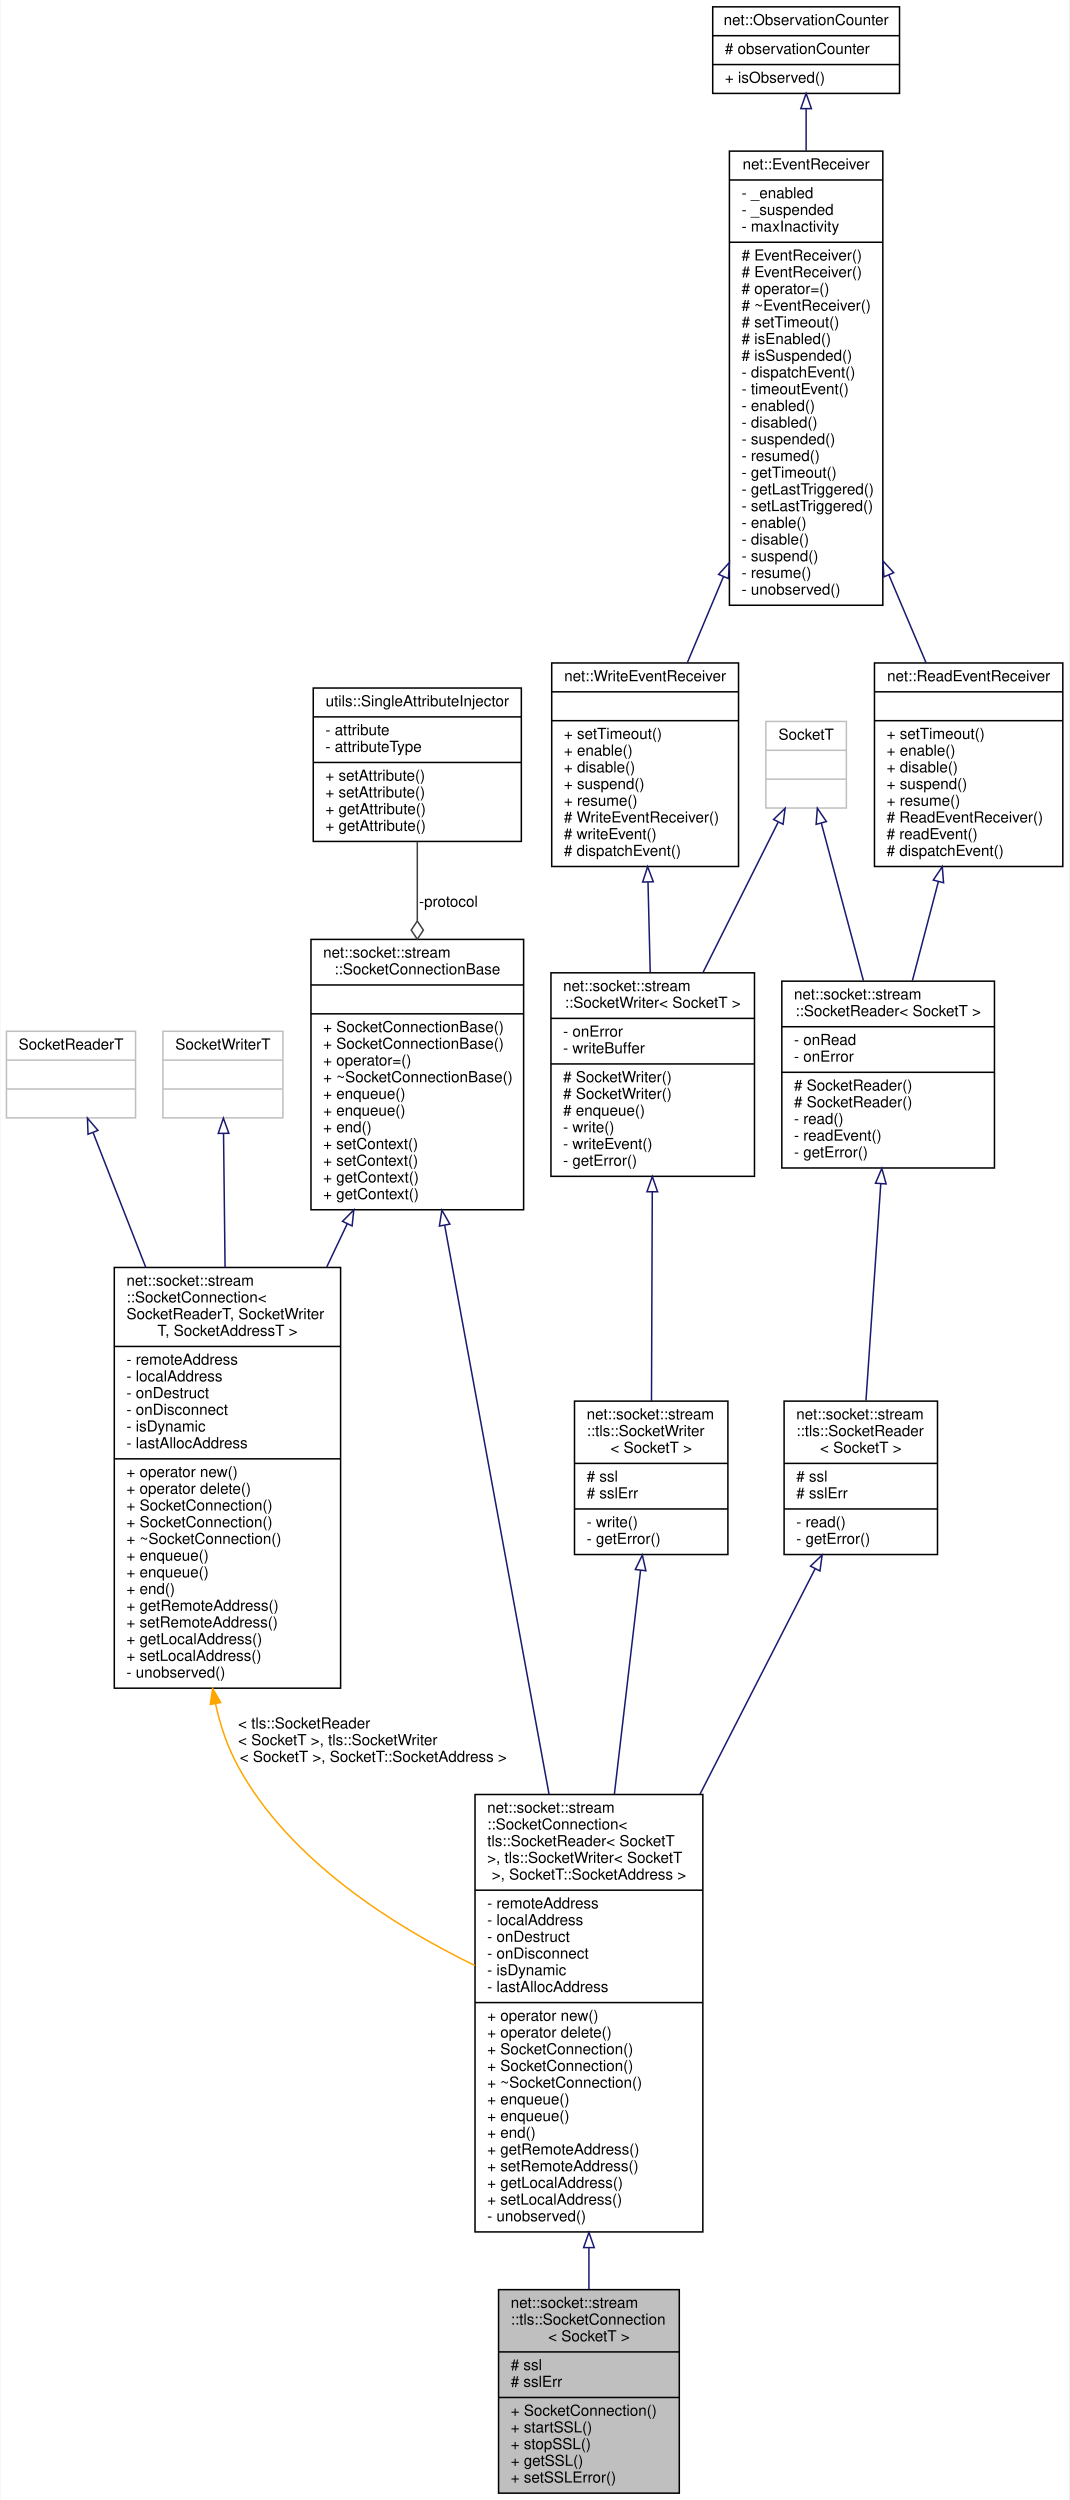
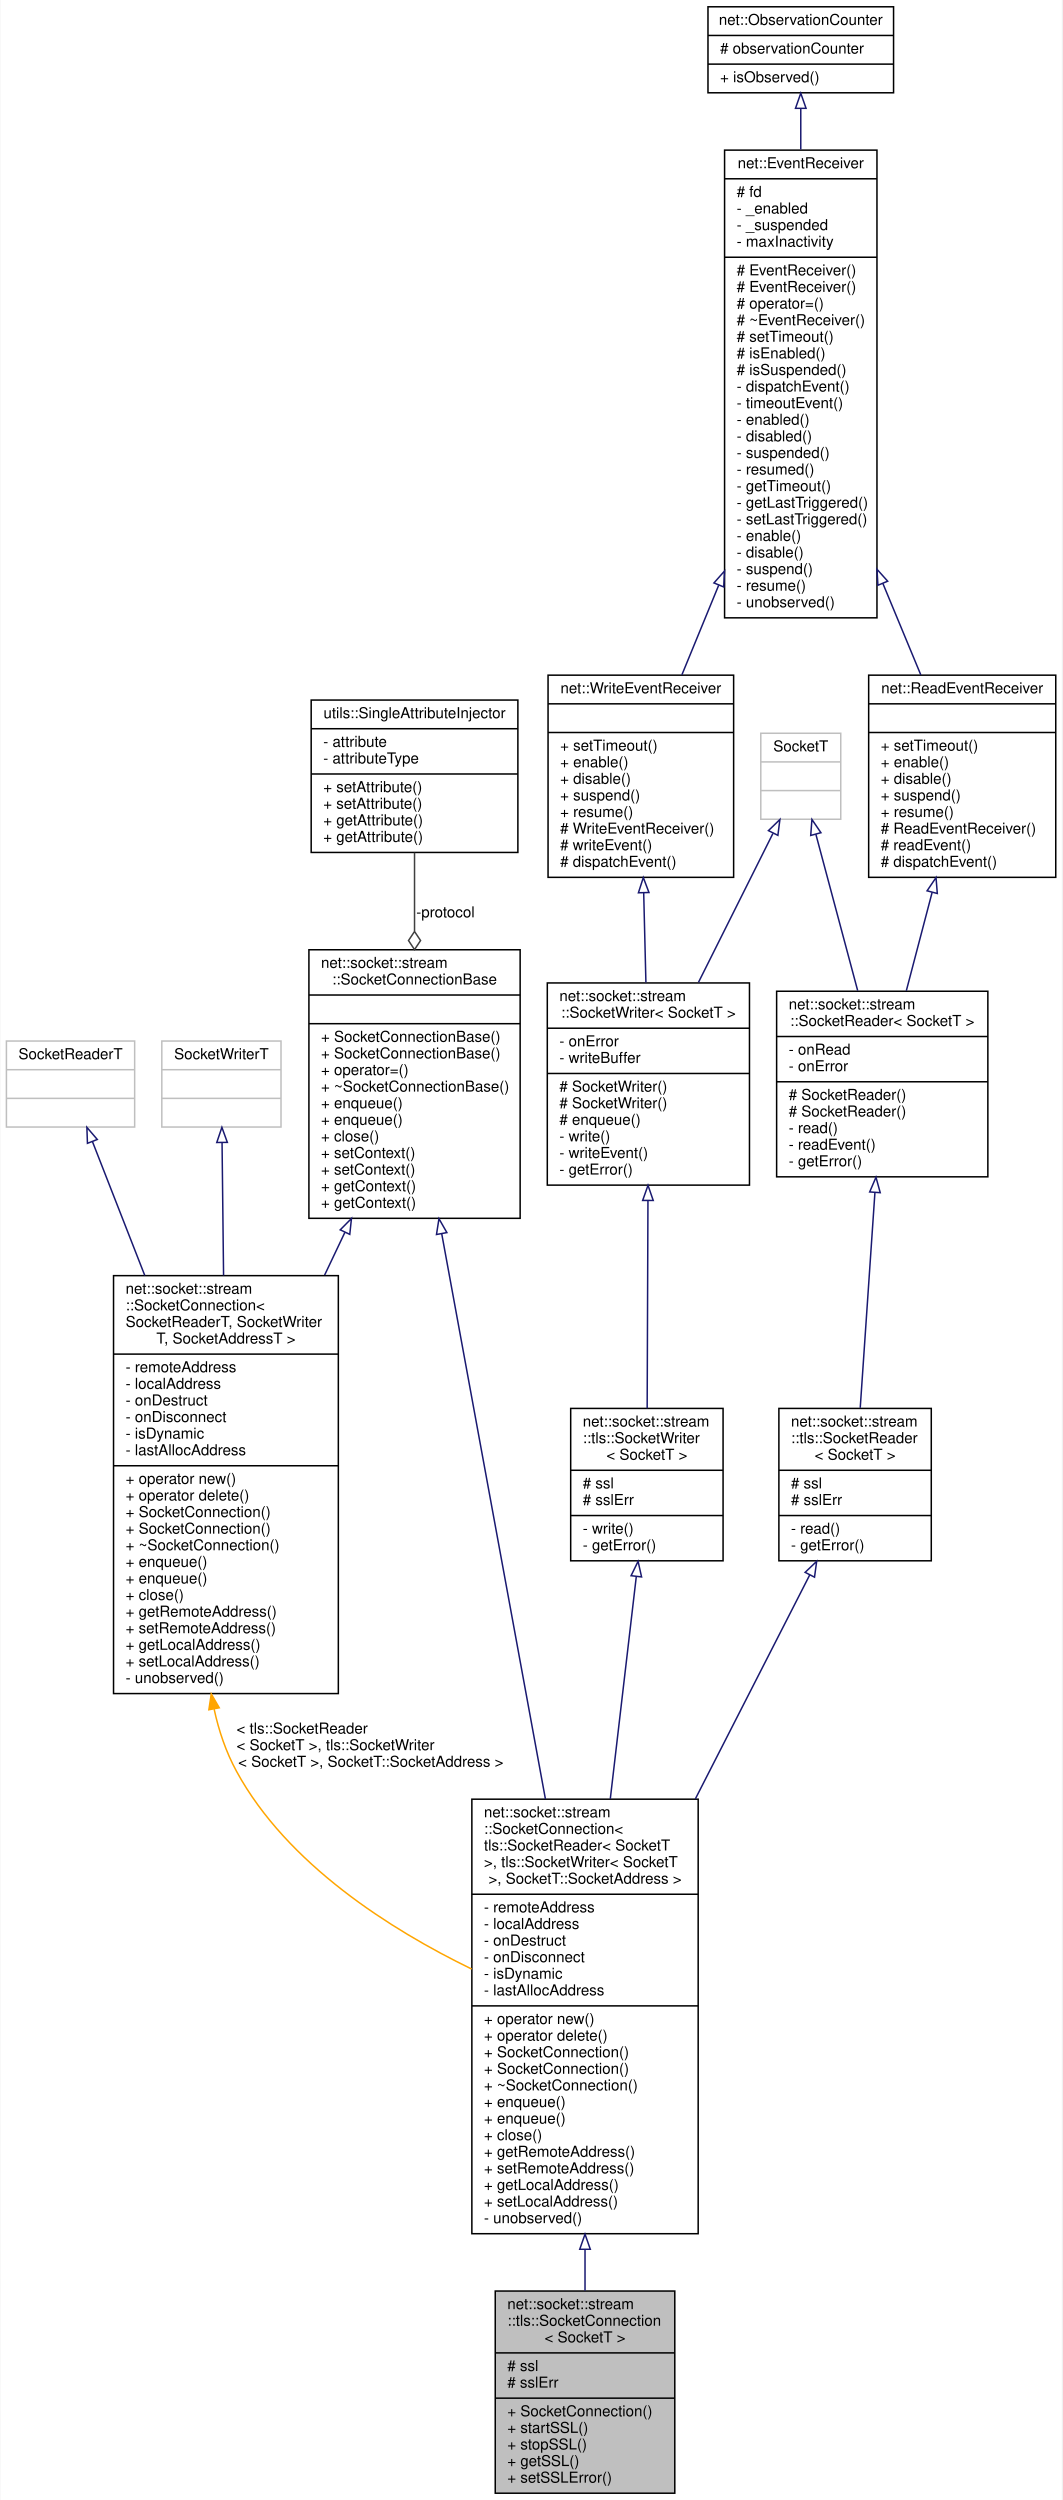
- <svg xmlns="http://www.w3.org/2000/svg" xmlns:xlink="http://www.w3.org/1999/xlink" width="704pt" height="1646pt" viewBox="0.00 0.00 703.50 1646.00">
-   <g id="graph0" class="graph" transform="scale(1 1) rotate(0) translate(4 1642)">
-     <polygon fill="white" stroke="transparent" points="-4,4 -4,-1642 699.5,-1642 699.5,4 -4,4" />
+ <svg xmlns="http://www.w3.org/2000/svg" xmlns:xlink="http://www.w3.org/1999/xlink" width="704pt" height="1657pt" viewBox="0.00 0.00 703.50 1657.00">
+   <g id="graph0" class="graph" transform="scale(1 1) rotate(0) translate(4 1653)">
+     <polygon fill="white" stroke="transparent" points="-4,4 -4,-1653 699.5,-1653 699.5,4 -4,4" />
    <g id="node1" class="node">
      <g id="a_node1">
        <a xlink:title=" ">
          <polygon fill="#bfbfbf" stroke="black" points="324,-0.5 324,-134.5 443,-134.5 443,-0.5 324,-0.5" />
          <text text-anchor="start" x="332" y="-122.5" font-family="Helvetica,sans-Serif" font-size="10.00">net::socket::stream</text>
          <text text-anchor="start" x="332" y="-111.5" font-family="Helvetica,sans-Serif" font-size="10.00">::tls::SocketConnection</text>
          <text text-anchor="middle" x="383.5" y="-100.5" font-family="Helvetica,sans-Serif" font-size="10.00">&lt; SocketT &gt;</text>
          <polyline fill="none" stroke="black" points="324,-93.5 443,-93.5 " />
          <text text-anchor="start" x="332" y="-81.5" font-family="Helvetica,sans-Serif" font-size="10.00"># ssl</text>
          <text text-anchor="start" x="332" y="-70.5" font-family="Helvetica,sans-Serif" font-size="10.00"># sslErr</text>
          <polyline fill="none" stroke="black" points="324,-63.5 443,-63.5 " />
          <text text-anchor="start" x="332" y="-51.5" font-family="Helvetica,sans-Serif" font-size="10.00">+ SocketConnection()</text>
          <text text-anchor="start" x="332" y="-40.5" font-family="Helvetica,sans-Serif" font-size="10.00">+ startSSL()</text>
          <text text-anchor="start" x="332" y="-29.5" font-family="Helvetica,sans-Serif" font-size="10.00">+ stopSSL()</text>
          <text text-anchor="start" x="332" y="-18.5" font-family="Helvetica,sans-Serif" font-size="10.00">+ getSSL()</text>
          <text text-anchor="start" x="332" y="-7.5" font-family="Helvetica,sans-Serif" font-size="10.00">+ setSSLError()</text>
        </a>
      </g>
    </g>
    <g id="node2" class="node">
      <g id="a_node2">
        <a xlink:href="classnet_1_1socket_1_1stream_1_1_socket_connection.html" target="_top" xlink:title=" ">
          <polygon fill="white" stroke="black" points="308.5,-172.5 308.5,-460.5 458.5,-460.5 458.5,-172.5 308.5,-172.5" />
          <text text-anchor="start" x="316.5" y="-448.5" font-family="Helvetica,sans-Serif" font-size="10.00">net::socket::stream</text>
          <text text-anchor="start" x="316.5" y="-437.5" font-family="Helvetica,sans-Serif" font-size="10.00">::SocketConnection&lt;</text>
          <text text-anchor="start" x="316.5" y="-426.5" font-family="Helvetica,sans-Serif" font-size="10.00"> tls::SocketReader&lt; SocketT</text>
          <text text-anchor="start" x="316.5" y="-415.5" font-family="Helvetica,sans-Serif" font-size="10.00"> &gt;, tls::SocketWriter&lt; SocketT</text>
          <text text-anchor="middle" x="383.5" y="-404.5" font-family="Helvetica,sans-Serif" font-size="10.00"> &gt;, SocketT::SocketAddress &gt;</text>
          <polyline fill="none" stroke="black" points="308.5,-397.5 458.5,-397.5 " />
          <text text-anchor="start" x="316.5" y="-385.5" font-family="Helvetica,sans-Serif" font-size="10.00">- remoteAddress</text>
          <text text-anchor="start" x="316.5" y="-374.5" font-family="Helvetica,sans-Serif" font-size="10.00">- localAddress</text>
          <text text-anchor="start" x="316.5" y="-363.5" font-family="Helvetica,sans-Serif" font-size="10.00">- onDestruct</text>
          <text text-anchor="start" x="316.5" y="-352.5" font-family="Helvetica,sans-Serif" font-size="10.00">- onDisconnect</text>
          <text text-anchor="start" x="316.5" y="-341.5" font-family="Helvetica,sans-Serif" font-size="10.00">- isDynamic</text>
          <text text-anchor="start" x="316.5" y="-330.5" font-family="Helvetica,sans-Serif" font-size="10.00">- lastAllocAddress</text>
          <polyline fill="none" stroke="black" points="308.5,-323.5 458.5,-323.5 " />
          <text text-anchor="start" x="316.5" y="-311.5" font-family="Helvetica,sans-Serif" font-size="10.00">+ operator new()</text>
          <text text-anchor="start" x="316.5" y="-300.5" font-family="Helvetica,sans-Serif" font-size="10.00">+ operator delete()</text>
          <text text-anchor="start" x="316.5" y="-289.5" font-family="Helvetica,sans-Serif" font-size="10.00">+ SocketConnection()</text>
          <text text-anchor="start" x="316.5" y="-278.5" font-family="Helvetica,sans-Serif" font-size="10.00">+ SocketConnection()</text>
          <text text-anchor="start" x="316.5" y="-267.5" font-family="Helvetica,sans-Serif" font-size="10.00">+ ~SocketConnection()</text>
          <text text-anchor="start" x="316.5" y="-256.5" font-family="Helvetica,sans-Serif" font-size="10.00">+ enqueue()</text>
          <text text-anchor="start" x="316.5" y="-245.5" font-family="Helvetica,sans-Serif" font-size="10.00">+ enqueue()</text>
-           <text text-anchor="start" x="316.5" y="-234.5" font-family="Helvetica,sans-Serif" font-size="10.00">+ end()</text>
+           <text text-anchor="start" x="316.5" y="-234.5" font-family="Helvetica,sans-Serif" font-size="10.00">+ close()</text>
          <text text-anchor="start" x="316.5" y="-223.5" font-family="Helvetica,sans-Serif" font-size="10.00">+ getRemoteAddress()</text>
          <text text-anchor="start" x="316.5" y="-212.5" font-family="Helvetica,sans-Serif" font-size="10.00">+ setRemoteAddress()</text>
          <text text-anchor="start" x="316.5" y="-201.5" font-family="Helvetica,sans-Serif" font-size="10.00">+ getLocalAddress()</text>
          <text text-anchor="start" x="316.5" y="-190.5" font-family="Helvetica,sans-Serif" font-size="10.00">+ setLocalAddress()</text>
          <text text-anchor="start" x="316.5" y="-179.5" font-family="Helvetica,sans-Serif" font-size="10.00">- unobserved()</text>
        </a>
      </g>
    </g>
    <g id="edge1" class="edge">
      <path fill="none" stroke="midnightblue" d="M383.5,-161.91C383.5,-152.52 383.5,-143.38 383.5,-134.73" />
      <polygon fill="none" stroke="midnightblue" points="380,-162.18 383.5,-172.18 387,-162.18 380,-162.18" />
    </g>
    <g id="node3" class="node">
      <g id="a_node3">
        <a xlink:href="classnet_1_1socket_1_1stream_1_1_socket_connection_base.html" target="_top" xlink:title=" ">
          <polygon fill="white" stroke="black" points="200.5,-845.5 200.5,-1023.5 340.5,-1023.5 340.5,-845.5 200.5,-845.5" />
          <text text-anchor="start" x="208.5" y="-1011.5" font-family="Helvetica,sans-Serif" font-size="10.00">net::socket::stream</text>
          <text text-anchor="middle" x="270.5" y="-1000.5" font-family="Helvetica,sans-Serif" font-size="10.00">::SocketConnectionBase</text>
          <polyline fill="none" stroke="black" points="200.5,-993.5 340.5,-993.5 " />
          <text text-anchor="middle" x="270.5" y="-981.5" font-family="Helvetica,sans-Serif" font-size="10.00"> </text>
          <polyline fill="none" stroke="black" points="200.5,-974.5 340.5,-974.5 " />
          <text text-anchor="start" x="208.5" y="-962.5" font-family="Helvetica,sans-Serif" font-size="10.00">+ SocketConnectionBase()</text>
          <text text-anchor="start" x="208.5" y="-951.5" font-family="Helvetica,sans-Serif" font-size="10.00">+ SocketConnectionBase()</text>
          <text text-anchor="start" x="208.5" y="-940.5" font-family="Helvetica,sans-Serif" font-size="10.00">+ operator=()</text>
          <text text-anchor="start" x="208.5" y="-929.5" font-family="Helvetica,sans-Serif" font-size="10.00">+ ~SocketConnectionBase()</text>
          <text text-anchor="start" x="208.5" y="-918.5" font-family="Helvetica,sans-Serif" font-size="10.00">+ enqueue()</text>
          <text text-anchor="start" x="208.5" y="-907.5" font-family="Helvetica,sans-Serif" font-size="10.00">+ enqueue()</text>
-           <text text-anchor="start" x="208.5" y="-896.5" font-family="Helvetica,sans-Serif" font-size="10.00">+ end()</text>
+           <text text-anchor="start" x="208.5" y="-896.5" font-family="Helvetica,sans-Serif" font-size="10.00">+ close()</text>
          <text text-anchor="start" x="208.5" y="-885.5" font-family="Helvetica,sans-Serif" font-size="10.00">+ setContext()</text>
          <text text-anchor="start" x="208.5" y="-874.5" font-family="Helvetica,sans-Serif" font-size="10.00">+ setContext()</text>
          <text text-anchor="start" x="208.5" y="-863.5" font-family="Helvetica,sans-Serif" font-size="10.00">+ getContext()</text>
          <text text-anchor="start" x="208.5" y="-852.5" font-family="Helvetica,sans-Serif" font-size="10.00">+ getContext()</text>
        </a>
      </g>
    </g>
    <g id="edge2" class="edge">
      <path fill="none" stroke="midnightblue" d="M288.51,-835.34C307.05,-734.25 336.14,-575.66 357.25,-460.61" />
      <polygon fill="none" stroke="midnightblue" points="285.05,-834.77 286.69,-845.24 291.94,-836.04 285.05,-834.77" />
    </g>
    <g id="node14" class="node">
      <g id="a_node14">
        <a xlink:href="classnet_1_1socket_1_1stream_1_1_socket_connection.html" target="_top" xlink:title=" ">
          <polygon fill="white" stroke="black" points="71,-530.5 71,-807.5 220,-807.5 220,-530.5 71,-530.5" />
          <text text-anchor="start" x="79" y="-795.5" font-family="Helvetica,sans-Serif" font-size="10.00">net::socket::stream</text>
          <text text-anchor="start" x="79" y="-784.5" font-family="Helvetica,sans-Serif" font-size="10.00">::SocketConnection&lt;</text>
          <text text-anchor="start" x="79" y="-773.5" font-family="Helvetica,sans-Serif" font-size="10.00"> SocketReaderT, SocketWriter</text>
          <text text-anchor="middle" x="145.5" y="-762.5" font-family="Helvetica,sans-Serif" font-size="10.00">T, SocketAddressT &gt;</text>
          <polyline fill="none" stroke="black" points="71,-755.5 220,-755.5 " />
          <text text-anchor="start" x="79" y="-743.5" font-family="Helvetica,sans-Serif" font-size="10.00">- remoteAddress</text>
          <text text-anchor="start" x="79" y="-732.5" font-family="Helvetica,sans-Serif" font-size="10.00">- localAddress</text>
          <text text-anchor="start" x="79" y="-721.5" font-family="Helvetica,sans-Serif" font-size="10.00">- onDestruct</text>
          <text text-anchor="start" x="79" y="-710.5" font-family="Helvetica,sans-Serif" font-size="10.00">- onDisconnect</text>
          <text text-anchor="start" x="79" y="-699.5" font-family="Helvetica,sans-Serif" font-size="10.00">- isDynamic</text>
          <text text-anchor="start" x="79" y="-688.5" font-family="Helvetica,sans-Serif" font-size="10.00">- lastAllocAddress</text>
          <polyline fill="none" stroke="black" points="71,-681.5 220,-681.5 " />
          <text text-anchor="start" x="79" y="-669.5" font-family="Helvetica,sans-Serif" font-size="10.00">+ operator new()</text>
          <text text-anchor="start" x="79" y="-658.5" font-family="Helvetica,sans-Serif" font-size="10.00">+ operator delete()</text>
          <text text-anchor="start" x="79" y="-647.5" font-family="Helvetica,sans-Serif" font-size="10.00">+ SocketConnection()</text>
          <text text-anchor="start" x="79" y="-636.5" font-family="Helvetica,sans-Serif" font-size="10.00">+ SocketConnection()</text>
          <text text-anchor="start" x="79" y="-625.5" font-family="Helvetica,sans-Serif" font-size="10.00">+ ~SocketConnection()</text>
          <text text-anchor="start" x="79" y="-614.5" font-family="Helvetica,sans-Serif" font-size="10.00">+ enqueue()</text>
          <text text-anchor="start" x="79" y="-603.5" font-family="Helvetica,sans-Serif" font-size="10.00">+ enqueue()</text>
-           <text text-anchor="start" x="79" y="-592.5" font-family="Helvetica,sans-Serif" font-size="10.00">+ end()</text>
+           <text text-anchor="start" x="79" y="-592.5" font-family="Helvetica,sans-Serif" font-size="10.00">+ close()</text>
          <text text-anchor="start" x="79" y="-581.5" font-family="Helvetica,sans-Serif" font-size="10.00">+ getRemoteAddress()</text>
          <text text-anchor="start" x="79" y="-570.5" font-family="Helvetica,sans-Serif" font-size="10.00">+ setRemoteAddress()</text>
          <text text-anchor="start" x="79" y="-559.5" font-family="Helvetica,sans-Serif" font-size="10.00">+ getLocalAddress()</text>
          <text text-anchor="start" x="79" y="-548.5" font-family="Helvetica,sans-Serif" font-size="10.00">+ setLocalAddress()</text>
          <text text-anchor="start" x="79" y="-537.5" font-family="Helvetica,sans-Serif" font-size="10.00">- unobserved()</text>
        </a>
      </g>
    </g>
    <g id="edge16" class="edge">
      <path fill="none" stroke="midnightblue" d="M224.35,-836.21C219.95,-826.93 215.43,-817.41 210.89,-807.85" />
      <polygon fill="none" stroke="midnightblue" points="221.25,-837.86 228.7,-845.39 227.58,-834.86 221.25,-837.86" />
    </g>
    <g id="node4" class="node">
      <g id="a_node4">
        <a xlink:href="classutils_1_1_single_attribute_injector.html" target="_top" xlink:title=" ">
          <polygon fill="white" stroke="black" points="202,-1088 202,-1189 339,-1189 339,-1088 202,-1088" />
          <text text-anchor="middle" x="270.5" y="-1177" font-family="Helvetica,sans-Serif" font-size="10.00">utils::SingleAttributeInjector</text>
          <polyline fill="none" stroke="black" points="202,-1170 339,-1170 " />
          <text text-anchor="start" x="210" y="-1158" font-family="Helvetica,sans-Serif" font-size="10.00">- attribute</text>
          <text text-anchor="start" x="210" y="-1147" font-family="Helvetica,sans-Serif" font-size="10.00">- attributeType</text>
          <polyline fill="none" stroke="black" points="202,-1140 339,-1140 " />
          <text text-anchor="start" x="210" y="-1128" font-family="Helvetica,sans-Serif" font-size="10.00">+ setAttribute()</text>
          <text text-anchor="start" x="210" y="-1117" font-family="Helvetica,sans-Serif" font-size="10.00">+ setAttribute()</text>
          <text text-anchor="start" x="210" y="-1106" font-family="Helvetica,sans-Serif" font-size="10.00">+ getAttribute()</text>
          <text text-anchor="start" x="210" y="-1095" font-family="Helvetica,sans-Serif" font-size="10.00">+ getAttribute()</text>
        </a>
      </g>
    </g>
    <g id="edge3" class="edge">
      <path fill="none" stroke="#404040" d="M270.5,-1087.83C270.5,-1072 270.5,-1053.87 270.5,-1035.78" />
      <polygon fill="none" stroke="#404040" points="270.5,-1035.61 266.5,-1029.61 270.5,-1023.61 274.5,-1029.61 270.5,-1035.61" />
      <text text-anchor="middle" x="291" y="-1045" font-family="Helvetica,sans-Serif" font-size="10.00"> -protocol</text>
    </g>
    <g id="node5" class="node">
      <g id="a_node5">
        <a xlink:href="classnet_1_1socket_1_1stream_1_1tls_1_1_socket_reader.html" target="_top" xlink:title=" ">
          <polygon fill="white" stroke="black" points="512,-618.5 512,-719.5 613,-719.5 613,-618.5 512,-618.5" />
          <text text-anchor="start" x="520" y="-707.5" font-family="Helvetica,sans-Serif" font-size="10.00">net::socket::stream</text>
          <text text-anchor="start" x="520" y="-696.5" font-family="Helvetica,sans-Serif" font-size="10.00">::tls::SocketReader</text>
          <text text-anchor="middle" x="562.5" y="-685.5" font-family="Helvetica,sans-Serif" font-size="10.00">&lt; SocketT &gt;</text>
          <polyline fill="none" stroke="black" points="512,-678.5 613,-678.5 " />
          <text text-anchor="start" x="520" y="-666.5" font-family="Helvetica,sans-Serif" font-size="10.00"># ssl</text>
          <text text-anchor="start" x="520" y="-655.5" font-family="Helvetica,sans-Serif" font-size="10.00"># sslErr</text>
          <polyline fill="none" stroke="black" points="512,-648.5 613,-648.5 " />
          <text text-anchor="start" x="520" y="-636.5" font-family="Helvetica,sans-Serif" font-size="10.00">- read()</text>
          <text text-anchor="start" x="520" y="-625.5" font-family="Helvetica,sans-Serif" font-size="10.00">- getError()</text>
        </a>
      </g>
    </g>
    <g id="edge4" class="edge">
      <path fill="none" stroke="midnightblue" d="M532.47,-609.2C511.72,-568.57 483.18,-512.68 456.62,-460.68" />
      <polygon fill="none" stroke="midnightblue" points="529.38,-610.84 537.04,-618.15 535.61,-607.66 529.38,-610.84" />
    </g>
    <g id="node6" class="node">
      <g id="a_node6">
        <a xlink:href="classnet_1_1socket_1_1stream_1_1_socket_reader.html" target="_top" xlink:title=" ">
          <polygon fill="white" stroke="black" points="510.5,-873 510.5,-996 650.5,-996 650.5,-873 510.5,-873" />
          <text text-anchor="start" x="518.5" y="-984" font-family="Helvetica,sans-Serif" font-size="10.00">net::socket::stream</text>
          <text text-anchor="middle" x="580.5" y="-973" font-family="Helvetica,sans-Serif" font-size="10.00">::SocketReader&lt; SocketT &gt;</text>
          <polyline fill="none" stroke="black" points="510.5,-966 650.5,-966 " />
          <text text-anchor="start" x="518.5" y="-954" font-family="Helvetica,sans-Serif" font-size="10.00">- onRead</text>
          <text text-anchor="start" x="518.5" y="-943" font-family="Helvetica,sans-Serif" font-size="10.00">- onError</text>
          <polyline fill="none" stroke="black" points="510.5,-936 650.5,-936 " />
          <text text-anchor="start" x="518.5" y="-924" font-family="Helvetica,sans-Serif" font-size="10.00"># SocketReader()</text>
          <text text-anchor="start" x="518.5" y="-913" font-family="Helvetica,sans-Serif" font-size="10.00"># SocketReader()</text>
          <text text-anchor="start" x="518.5" y="-902" font-family="Helvetica,sans-Serif" font-size="10.00">- read()</text>
          <text text-anchor="start" x="518.5" y="-891" font-family="Helvetica,sans-Serif" font-size="10.00">- readEvent()</text>
          <text text-anchor="start" x="518.5" y="-880" font-family="Helvetica,sans-Serif" font-size="10.00">- getError()</text>
        </a>
      </g>
    </g>
    <g id="edge5" class="edge">
      <path fill="none" stroke="midnightblue" d="M575.66,-862.7C572.58,-817.59 568.66,-760.24 565.91,-719.88" />
      <polygon fill="none" stroke="midnightblue" points="572.17,-862.98 576.35,-872.72 579.16,-862.5 572.17,-862.98" />
    </g>
    <g id="node7" class="node">
      <g id="a_node7">
        <a xlink:href="classnet_1_1_read_event_receiver.html" target="_top" xlink:title=" ">
          <polygon fill="white" stroke="black" points="571.5,-1071.5 571.5,-1205.5 695.5,-1205.5 695.5,-1071.5 571.5,-1071.5" />
          <text text-anchor="middle" x="633.5" y="-1193.5" font-family="Helvetica,sans-Serif" font-size="10.00">net::ReadEventReceiver</text>
          <polyline fill="none" stroke="black" points="571.5,-1186.5 695.5,-1186.5 " />
          <text text-anchor="middle" x="633.5" y="-1174.5" font-family="Helvetica,sans-Serif" font-size="10.00"> </text>
          <polyline fill="none" stroke="black" points="571.5,-1167.5 695.5,-1167.5 " />
          <text text-anchor="start" x="579.5" y="-1155.5" font-family="Helvetica,sans-Serif" font-size="10.00">+ setTimeout()</text>
          <text text-anchor="start" x="579.5" y="-1144.5" font-family="Helvetica,sans-Serif" font-size="10.00">+ enable()</text>
          <text text-anchor="start" x="579.5" y="-1133.5" font-family="Helvetica,sans-Serif" font-size="10.00">+ disable()</text>
          <text text-anchor="start" x="579.5" y="-1122.5" font-family="Helvetica,sans-Serif" font-size="10.00">+ suspend()</text>
          <text text-anchor="start" x="579.5" y="-1111.5" font-family="Helvetica,sans-Serif" font-size="10.00">+ resume()</text>
          <text text-anchor="start" x="579.5" y="-1100.5" font-family="Helvetica,sans-Serif" font-size="10.00"># ReadEventReceiver()</text>
          <text text-anchor="start" x="579.5" y="-1089.5" font-family="Helvetica,sans-Serif" font-size="10.00"># readEvent()</text>
          <text text-anchor="start" x="579.5" y="-1078.5" font-family="Helvetica,sans-Serif" font-size="10.00"># dispatchEvent()</text>
        </a>
      </g>
    </g>
    <g id="edge6" class="edge">
      <path fill="none" stroke="midnightblue" d="M613.58,-1061.59C607.93,-1040.03 601.85,-1016.85 596.46,-996.32" />
      <polygon fill="none" stroke="midnightblue" points="610.22,-1062.57 616.15,-1071.36 616.99,-1060.8 610.22,-1062.57" />
    </g>
    <g id="node8" class="node">
      <g id="a_node8">
        <a xlink:href="classnet_1_1_event_receiver.html" target="_top" xlink:title=" ">
-           <polygon fill="white" stroke="black" points="476,-1243.5 476,-1542.5 577,-1542.5 577,-1243.5 476,-1243.5" />
-           <text text-anchor="middle" x="526.5" y="-1530.5" font-family="Helvetica,sans-Serif" font-size="10.00">net::EventReceiver</text>
-           <polyline fill="none" stroke="black" points="476,-1523.5 577,-1523.5 " />
+           <polygon fill="white" stroke="black" points="476,-1243.5 476,-1553.5 577,-1553.5 577,-1243.5 476,-1243.5" />
+           <text text-anchor="middle" x="526.5" y="-1541.5" font-family="Helvetica,sans-Serif" font-size="10.00">net::EventReceiver</text>
+           <polyline fill="none" stroke="black" points="476,-1534.5 577,-1534.5 " />
+           <text text-anchor="start" x="484" y="-1522.5" font-family="Helvetica,sans-Serif" font-size="10.00"># fd</text>
          <text text-anchor="start" x="484" y="-1511.5" font-family="Helvetica,sans-Serif" font-size="10.00">- _enabled</text>
          <text text-anchor="start" x="484" y="-1500.5" font-family="Helvetica,sans-Serif" font-size="10.00">- _suspended</text>
          <text text-anchor="start" x="484" y="-1489.5" font-family="Helvetica,sans-Serif" font-size="10.00">- maxInactivity</text>
          <polyline fill="none" stroke="black" points="476,-1482.5 577,-1482.5 " />
          <text text-anchor="start" x="484" y="-1470.5" font-family="Helvetica,sans-Serif" font-size="10.00"># EventReceiver()</text>
          <text text-anchor="start" x="484" y="-1459.5" font-family="Helvetica,sans-Serif" font-size="10.00"># EventReceiver()</text>
          <text text-anchor="start" x="484" y="-1448.5" font-family="Helvetica,sans-Serif" font-size="10.00"># operator=()</text>
          <text text-anchor="start" x="484" y="-1437.5" font-family="Helvetica,sans-Serif" font-size="10.00"># ~EventReceiver()</text>
          <text text-anchor="start" x="484" y="-1426.5" font-family="Helvetica,sans-Serif" font-size="10.00"># setTimeout()</text>
          <text text-anchor="start" x="484" y="-1415.5" font-family="Helvetica,sans-Serif" font-size="10.00"># isEnabled()</text>
          <text text-anchor="start" x="484" y="-1404.5" font-family="Helvetica,sans-Serif" font-size="10.00"># isSuspended()</text>
          <text text-anchor="start" x="484" y="-1393.5" font-family="Helvetica,sans-Serif" font-size="10.00">- dispatchEvent()</text>
          <text text-anchor="start" x="484" y="-1382.5" font-family="Helvetica,sans-Serif" font-size="10.00">- timeoutEvent()</text>
          <text text-anchor="start" x="484" y="-1371.5" font-family="Helvetica,sans-Serif" font-size="10.00">- enabled()</text>
          <text text-anchor="start" x="484" y="-1360.5" font-family="Helvetica,sans-Serif" font-size="10.00">- disabled()</text>
          <text text-anchor="start" x="484" y="-1349.5" font-family="Helvetica,sans-Serif" font-size="10.00">- suspended()</text>
          <text text-anchor="start" x="484" y="-1338.5" font-family="Helvetica,sans-Serif" font-size="10.00">- resumed()</text>
          <text text-anchor="start" x="484" y="-1327.5" font-family="Helvetica,sans-Serif" font-size="10.00">- getTimeout()</text>
          <text text-anchor="start" x="484" y="-1316.5" font-family="Helvetica,sans-Serif" font-size="10.00">- getLastTriggered()</text>
          <text text-anchor="start" x="484" y="-1305.5" font-family="Helvetica,sans-Serif" font-size="10.00">- setLastTriggered()</text>
          <text text-anchor="start" x="484" y="-1294.5" font-family="Helvetica,sans-Serif" font-size="10.00">- enable()</text>
          <text text-anchor="start" x="484" y="-1283.5" font-family="Helvetica,sans-Serif" font-size="10.00">- disable()</text>
          <text text-anchor="start" x="484" y="-1272.5" font-family="Helvetica,sans-Serif" font-size="10.00">- suspend()</text>
          <text text-anchor="start" x="484" y="-1261.5" font-family="Helvetica,sans-Serif" font-size="10.00">- resume()</text>
          <text text-anchor="start" x="484" y="-1250.5" font-family="Helvetica,sans-Serif" font-size="10.00">- unobserved()</text>
        </a>
      </g>
    </g>
    <g id="edge7" class="edge">
-       <path fill="none" stroke="midnightblue" d="M580.93,-1263.56C589.43,-1243.49 597.91,-1223.5 605.49,-1205.6" />
-       <polygon fill="none" stroke="midnightblue" points="577.7,-1262.2 577.02,-1272.77 584.15,-1264.93 577.7,-1262.2" />
+       <path fill="none" stroke="midnightblue" d="M580.9,-1266.33C589.63,-1245.28 598.33,-1224.31 606.07,-1205.65" />
+       <polygon fill="none" stroke="midnightblue" points="577.62,-1265.1 577.02,-1275.68 584.09,-1267.78 577.62,-1265.1" />
    </g>
    <g id="node13" class="node">
      <g id="a_node13">
        <a xlink:href="classnet_1_1_write_event_receiver.html" target="_top" xlink:title=" ">
          <polygon fill="white" stroke="black" points="359,-1071.5 359,-1205.5 482,-1205.5 482,-1071.5 359,-1071.5" />
          <text text-anchor="middle" x="420.5" y="-1193.5" font-family="Helvetica,sans-Serif" font-size="10.00">net::WriteEventReceiver</text>
          <polyline fill="none" stroke="black" points="359,-1186.5 482,-1186.5 " />
          <text text-anchor="middle" x="420.5" y="-1174.5" font-family="Helvetica,sans-Serif" font-size="10.00"> </text>
          <polyline fill="none" stroke="black" points="359,-1167.5 482,-1167.5 " />
          <text text-anchor="start" x="367" y="-1155.5" font-family="Helvetica,sans-Serif" font-size="10.00">+ setTimeout()</text>
          <text text-anchor="start" x="367" y="-1144.5" font-family="Helvetica,sans-Serif" font-size="10.00">+ enable()</text>
          <text text-anchor="start" x="367" y="-1133.5" font-family="Helvetica,sans-Serif" font-size="10.00">+ disable()</text>
          <text text-anchor="start" x="367" y="-1122.5" font-family="Helvetica,sans-Serif" font-size="10.00">+ suspend()</text>
          <text text-anchor="start" x="367" y="-1111.5" font-family="Helvetica,sans-Serif" font-size="10.00">+ resume()</text>
          <text text-anchor="start" x="367" y="-1100.5" font-family="Helvetica,sans-Serif" font-size="10.00"># WriteEventReceiver()</text>
          <text text-anchor="start" x="367" y="-1089.5" font-family="Helvetica,sans-Serif" font-size="10.00"># writeEvent()</text>
          <text text-anchor="start" x="367" y="-1078.5" font-family="Helvetica,sans-Serif" font-size="10.00"># dispatchEvent()</text>
        </a>
      </g>
    </g>
    <g id="edge13" class="edge">
-       <path fill="none" stroke="midnightblue" d="M472.07,-1262.33C463.82,-1242.69 455.62,-1223.16 448.27,-1205.65" />
-       <polygon fill="none" stroke="midnightblue" points="468.89,-1263.8 475.98,-1271.67 475.34,-1261.09 468.89,-1263.8" />
+       <path fill="none" stroke="midnightblue" d="M472.09,-1265.07C463.62,-1244.46 455.21,-1223.97 447.7,-1205.7" />
+       <polygon fill="none" stroke="midnightblue" points="468.95,-1266.63 475.98,-1274.54 475.42,-1263.97 468.95,-1266.63" />
    </g>
    <g id="node9" class="node">
      <g id="a_node9">
        <a xlink:href="classnet_1_1_observation_counter.html" target="_top" xlink:title=" ">
-           <polygon fill="white" stroke="black" points="465,-1580.5 465,-1637.5 588,-1637.5 588,-1580.5 465,-1580.5" />
-           <text text-anchor="middle" x="526.5" y="-1625.5" font-family="Helvetica,sans-Serif" font-size="10.00">net::ObservationCounter</text>
-           <polyline fill="none" stroke="black" points="465,-1618.5 588,-1618.5 " />
-           <text text-anchor="start" x="473" y="-1606.5" font-family="Helvetica,sans-Serif" font-size="10.00"># observationCounter</text>
-           <polyline fill="none" stroke="black" points="465,-1599.5 588,-1599.5 " />
-           <text text-anchor="start" x="473" y="-1587.5" font-family="Helvetica,sans-Serif" font-size="10.00">+ isObserved()</text>
+           <polygon fill="white" stroke="black" points="465,-1591.5 465,-1648.5 588,-1648.5 588,-1591.5 465,-1591.5" />
+           <text text-anchor="middle" x="526.5" y="-1636.5" font-family="Helvetica,sans-Serif" font-size="10.00">net::ObservationCounter</text>
+           <polyline fill="none" stroke="black" points="465,-1629.5 588,-1629.5 " />
+           <text text-anchor="start" x="473" y="-1617.5" font-family="Helvetica,sans-Serif" font-size="10.00"># observationCounter</text>
+           <polyline fill="none" stroke="black" points="465,-1610.5 588,-1610.5 " />
+           <text text-anchor="start" x="473" y="-1598.5" font-family="Helvetica,sans-Serif" font-size="10.00">+ isObserved()</text>
        </a>
      </g>
    </g>
    <g id="edge8" class="edge">
-       <path fill="none" stroke="midnightblue" d="M526.5,-1570.41C526.5,-1562.03 526.5,-1552.65 526.5,-1542.7" />
-       <polygon fill="none" stroke="midnightblue" points="523,-1570.46 526.5,-1580.46 530,-1570.46 523,-1570.46" />
+       <path fill="none" stroke="midnightblue" d="M526.5,-1580.99C526.5,-1572.78 526.5,-1563.62 526.5,-1553.89" />
+       <polygon fill="none" stroke="midnightblue" points="523,-1581.2 526.5,-1591.2 530,-1581.2 523,-1581.2" />
    </g>
    <g id="node10" class="node">
      <g id="a_node10">
        <a xlink:title=" ">
          <polygon fill="white" stroke="#bfbfbf" points="500,-1110 500,-1167 553,-1167 553,-1110 500,-1110" />
          <text text-anchor="middle" x="526.5" y="-1155" font-family="Helvetica,sans-Serif" font-size="10.00">SocketT</text>
          <polyline fill="none" stroke="#bfbfbf" points="500,-1148 553,-1148 " />
          <text text-anchor="middle" x="526.5" y="-1136" font-family="Helvetica,sans-Serif" font-size="10.00"> </text>
          <polyline fill="none" stroke="#bfbfbf" points="500,-1129 553,-1129 " />
          <text text-anchor="middle" x="526.5" y="-1117" font-family="Helvetica,sans-Serif" font-size="10.00"> </text>
        </a>
      </g>
    </g>
    <g id="edge9" class="edge">
      <path fill="none" stroke="midnightblue" d="M536.5,-1100.08C544.27,-1071.03 555.2,-1030.14 564.22,-996.39" />
      <polygon fill="none" stroke="midnightblue" points="533.1,-1099.27 533.9,-1109.84 539.86,-1101.08 533.1,-1099.27" />
    </g>
    <g id="node12" class="node">
      <g id="a_node12">
        <a xlink:href="classnet_1_1socket_1_1stream_1_1_socket_writer.html" target="_top" xlink:title=" ">
          <polygon fill="white" stroke="black" points="358.5,-867.5 358.5,-1001.5 492.5,-1001.5 492.5,-867.5 358.5,-867.5" />
          <text text-anchor="start" x="366.5" y="-989.5" font-family="Helvetica,sans-Serif" font-size="10.00">net::socket::stream</text>
          <text text-anchor="middle" x="425.5" y="-978.5" font-family="Helvetica,sans-Serif" font-size="10.00">::SocketWriter&lt; SocketT &gt;</text>
          <polyline fill="none" stroke="black" points="358.5,-971.5 492.5,-971.5 " />
          <text text-anchor="start" x="366.5" y="-959.5" font-family="Helvetica,sans-Serif" font-size="10.00">- onError</text>
          <text text-anchor="start" x="366.5" y="-948.5" font-family="Helvetica,sans-Serif" font-size="10.00">- writeBuffer</text>
          <polyline fill="none" stroke="black" points="358.5,-941.5 492.5,-941.5 " />
          <text text-anchor="start" x="366.5" y="-929.5" font-family="Helvetica,sans-Serif" font-size="10.00"># SocketWriter()</text>
          <text text-anchor="start" x="366.5" y="-918.5" font-family="Helvetica,sans-Serif" font-size="10.00"># SocketWriter()</text>
          <text text-anchor="start" x="366.5" y="-907.5" font-family="Helvetica,sans-Serif" font-size="10.00"># enqueue()</text>
          <text text-anchor="start" x="366.5" y="-896.5" font-family="Helvetica,sans-Serif" font-size="10.00">- write()</text>
          <text text-anchor="start" x="366.5" y="-885.5" font-family="Helvetica,sans-Serif" font-size="10.00">- writeEvent()</text>
          <text text-anchor="start" x="366.5" y="-874.5" font-family="Helvetica,sans-Serif" font-size="10.00">- getError()</text>
        </a>
      </g>
    </g>
    <g id="edge14" class="edge">
      <path fill="none" stroke="midnightblue" d="M508.04,-1100.58C494.28,-1073.06 475.11,-1034.72 458.71,-1001.92" />
      <polygon fill="none" stroke="midnightblue" points="505.07,-1102.46 512.67,-1109.84 511.33,-1099.33 505.07,-1102.46" />
    </g>
    <g id="node11" class="node">
      <g id="a_node11">
        <a xlink:href="classnet_1_1socket_1_1stream_1_1tls_1_1_socket_writer.html" target="_top" xlink:title=" ">
          <polygon fill="white" stroke="black" points="374,-618.5 374,-719.5 475,-719.5 475,-618.5 374,-618.5" />
          <text text-anchor="start" x="382" y="-707.5" font-family="Helvetica,sans-Serif" font-size="10.00">net::socket::stream</text>
          <text text-anchor="start" x="382" y="-696.5" font-family="Helvetica,sans-Serif" font-size="10.00">::tls::SocketWriter</text>
          <text text-anchor="middle" x="424.5" y="-685.5" font-family="Helvetica,sans-Serif" font-size="10.00">&lt; SocketT &gt;</text>
          <polyline fill="none" stroke="black" points="374,-678.5 475,-678.5 " />
          <text text-anchor="start" x="382" y="-666.5" font-family="Helvetica,sans-Serif" font-size="10.00"># ssl</text>
          <text text-anchor="start" x="382" y="-655.5" font-family="Helvetica,sans-Serif" font-size="10.00"># sslErr</text>
          <polyline fill="none" stroke="black" points="374,-648.5 475,-648.5 " />
          <text text-anchor="start" x="382" y="-636.5" font-family="Helvetica,sans-Serif" font-size="10.00">- write()</text>
          <text text-anchor="start" x="382" y="-625.5" font-family="Helvetica,sans-Serif" font-size="10.00">- getError()</text>
        </a>
      </g>
    </g>
    <g id="edge10" class="edge">
      <path fill="none" stroke="midnightblue" d="M417.5,-608.18C412.76,-567.63 406.28,-512.24 400.25,-460.68" />
      <polygon fill="none" stroke="midnightblue" points="414.03,-608.63 418.67,-618.15 420.98,-607.82 414.03,-608.63" />
    </g>
    <g id="edge11" class="edge">
      <path fill="none" stroke="midnightblue" d="M425.21,-857.19C425.04,-812.86 424.84,-758.3 424.69,-719.54" />
      <polygon fill="none" stroke="midnightblue" points="421.71,-857.36 425.25,-867.35 428.71,-857.33 421.71,-857.36" />
    </g>
    <g id="edge12" class="edge">
      <path fill="none" stroke="midnightblue" d="M422.39,-1061.26C422.87,-1041.7 423.39,-1020.81 423.86,-1001.79" />
      <polygon fill="none" stroke="midnightblue" points="418.89,-1061.27 422.14,-1071.36 425.88,-1061.45 418.89,-1061.27" />
    </g>
    <g id="edge15" class="edge">
      <path fill="none" stroke="orange" d="M137.67,-520.21C140.79,-505.77 145.54,-491.77 152.5,-479 186.09,-417.34 254.61,-374.06 308.34,-347.93" />
      <polygon fill="orange" stroke="orange" points="134.19,-519.78 135.77,-530.26 141.07,-521.08 134.19,-519.78" />
      <text text-anchor="start" x="152.5" y="-504" font-family="Helvetica,sans-Serif" font-size="10.00"> &lt; tls::SocketReader</text>
      <text text-anchor="start" x="152.5" y="-493" font-family="Helvetica,sans-Serif" font-size="10.00">&lt; SocketT &gt;, tls::SocketWriter</text>
      <text text-anchor="middle" x="241.5" y="-482" font-family="Helvetica,sans-Serif" font-size="10.00">&lt; SocketT &gt;, SocketT::SocketAddress &gt;</text>
    </g>
    <g id="node15" class="node">
      <g id="a_node15">
        <a xlink:title=" ">
          <polygon fill="white" stroke="#bfbfbf" points="0,-906 0,-963 85,-963 85,-906 0,-906" />
          <text text-anchor="middle" x="42.5" y="-951" font-family="Helvetica,sans-Serif" font-size="10.00">SocketReaderT</text>
          <polyline fill="none" stroke="#bfbfbf" points="0,-944 85,-944 " />
          <text text-anchor="middle" x="42.5" y="-932" font-family="Helvetica,sans-Serif" font-size="10.00"> </text>
          <polyline fill="none" stroke="#bfbfbf" points="0,-925 85,-925 " />
          <text text-anchor="middle" x="42.5" y="-913" font-family="Helvetica,sans-Serif" font-size="10.00"> </text>
        </a>
      </g>
    </g>
    <g id="edge17" class="edge">
      <path fill="none" stroke="midnightblue" d="M57.08,-896.21C66.32,-872.55 78.92,-840.33 91.7,-807.63" />
      <polygon fill="none" stroke="midnightblue" points="53.71,-895.21 53.33,-905.8 60.23,-897.76 53.71,-895.21" />
    </g>
    <g id="node16" class="node">
      <g id="a_node16">
        <a xlink:title=" ">
          <polygon fill="white" stroke="#bfbfbf" points="103,-906 103,-963 182,-963 182,-906 103,-906" />
          <text text-anchor="middle" x="142.5" y="-951" font-family="Helvetica,sans-Serif" font-size="10.00">SocketWriterT</text>
          <polyline fill="none" stroke="#bfbfbf" points="103,-944 182,-944 " />
          <text text-anchor="middle" x="142.5" y="-932" font-family="Helvetica,sans-Serif" font-size="10.00"> </text>
          <polyline fill="none" stroke="#bfbfbf" points="103,-925 182,-925 " />
          <text text-anchor="middle" x="142.5" y="-913" font-family="Helvetica,sans-Serif" font-size="10.00"> </text>
        </a>
      </g>
    </g>
    <g id="edge18" class="edge">
      <path fill="none" stroke="midnightblue" d="M142.93,-895.57C143.2,-871.98 143.56,-840.04 143.93,-807.63" />
      <polygon fill="none" stroke="midnightblue" points="139.43,-895.76 142.82,-905.8 146.43,-895.84 139.43,-895.76" />
    </g>
  </g>
</svg>
